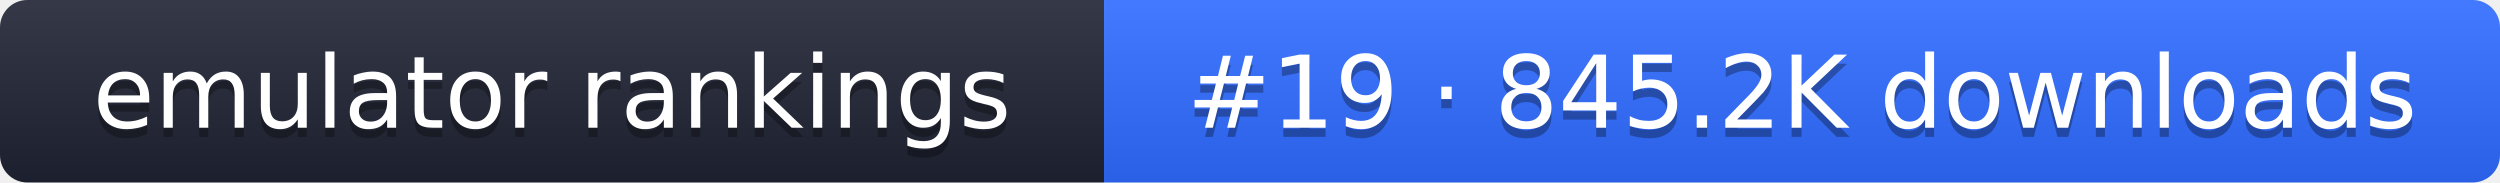
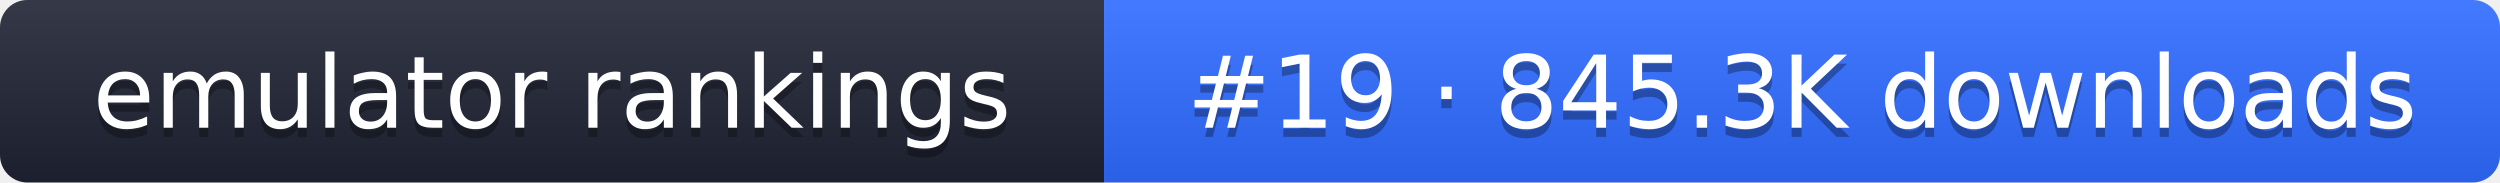
- <svg xmlns="http://www.w3.org/2000/svg" width="274" height="20" role="img" aria-label="emulator rankings: #19 · 845.2K downloads">
+ <svg xmlns="http://www.w3.org/2000/svg" width="274" height="20" role="img" aria-label="emulator rankings: #19 · 845.3K downloads">
  <linearGradient id="g" x2="0" y2="100%">
    <stop offset="0" stop-color="#fff" stop-opacity=".1" />
    <stop offset="1" stop-opacity=".1" />
  </linearGradient>
  <clipPath id="r">
    <rect width="274" height="20" rx="3" fill="#fff" />
  </clipPath>
  <g clip-path="url(#r)">
    <rect width="121" height="20" fill="#1f2433" />
    <rect x="121" width="153" height="20" fill="#2f6bff" />
    <rect width="274" height="20" fill="url(#g)" />
  </g>
  <g fill="#fff" text-anchor="middle" font-family="Verdana,DejaVu Sans,sans-serif" font-size="11">
    <text x="60.5" y="15" fill="#010101" fill-opacity=".3">emulator rankings</text>
    <text x="60.5" y="14">emulator rankings</text>
-     <text x="197.5" y="15" fill="#010101" fill-opacity=".3">#19 · 845.2K downloads</text>
-     <text x="197.5" y="14">#19 · 845.2K downloads</text>
+     <text x="197.5" y="15" fill="#010101" fill-opacity=".3">#19 · 845.3K downloads</text>
+     <text x="197.5" y="14">#19 · 845.3K downloads</text>
  </g>
</svg>
